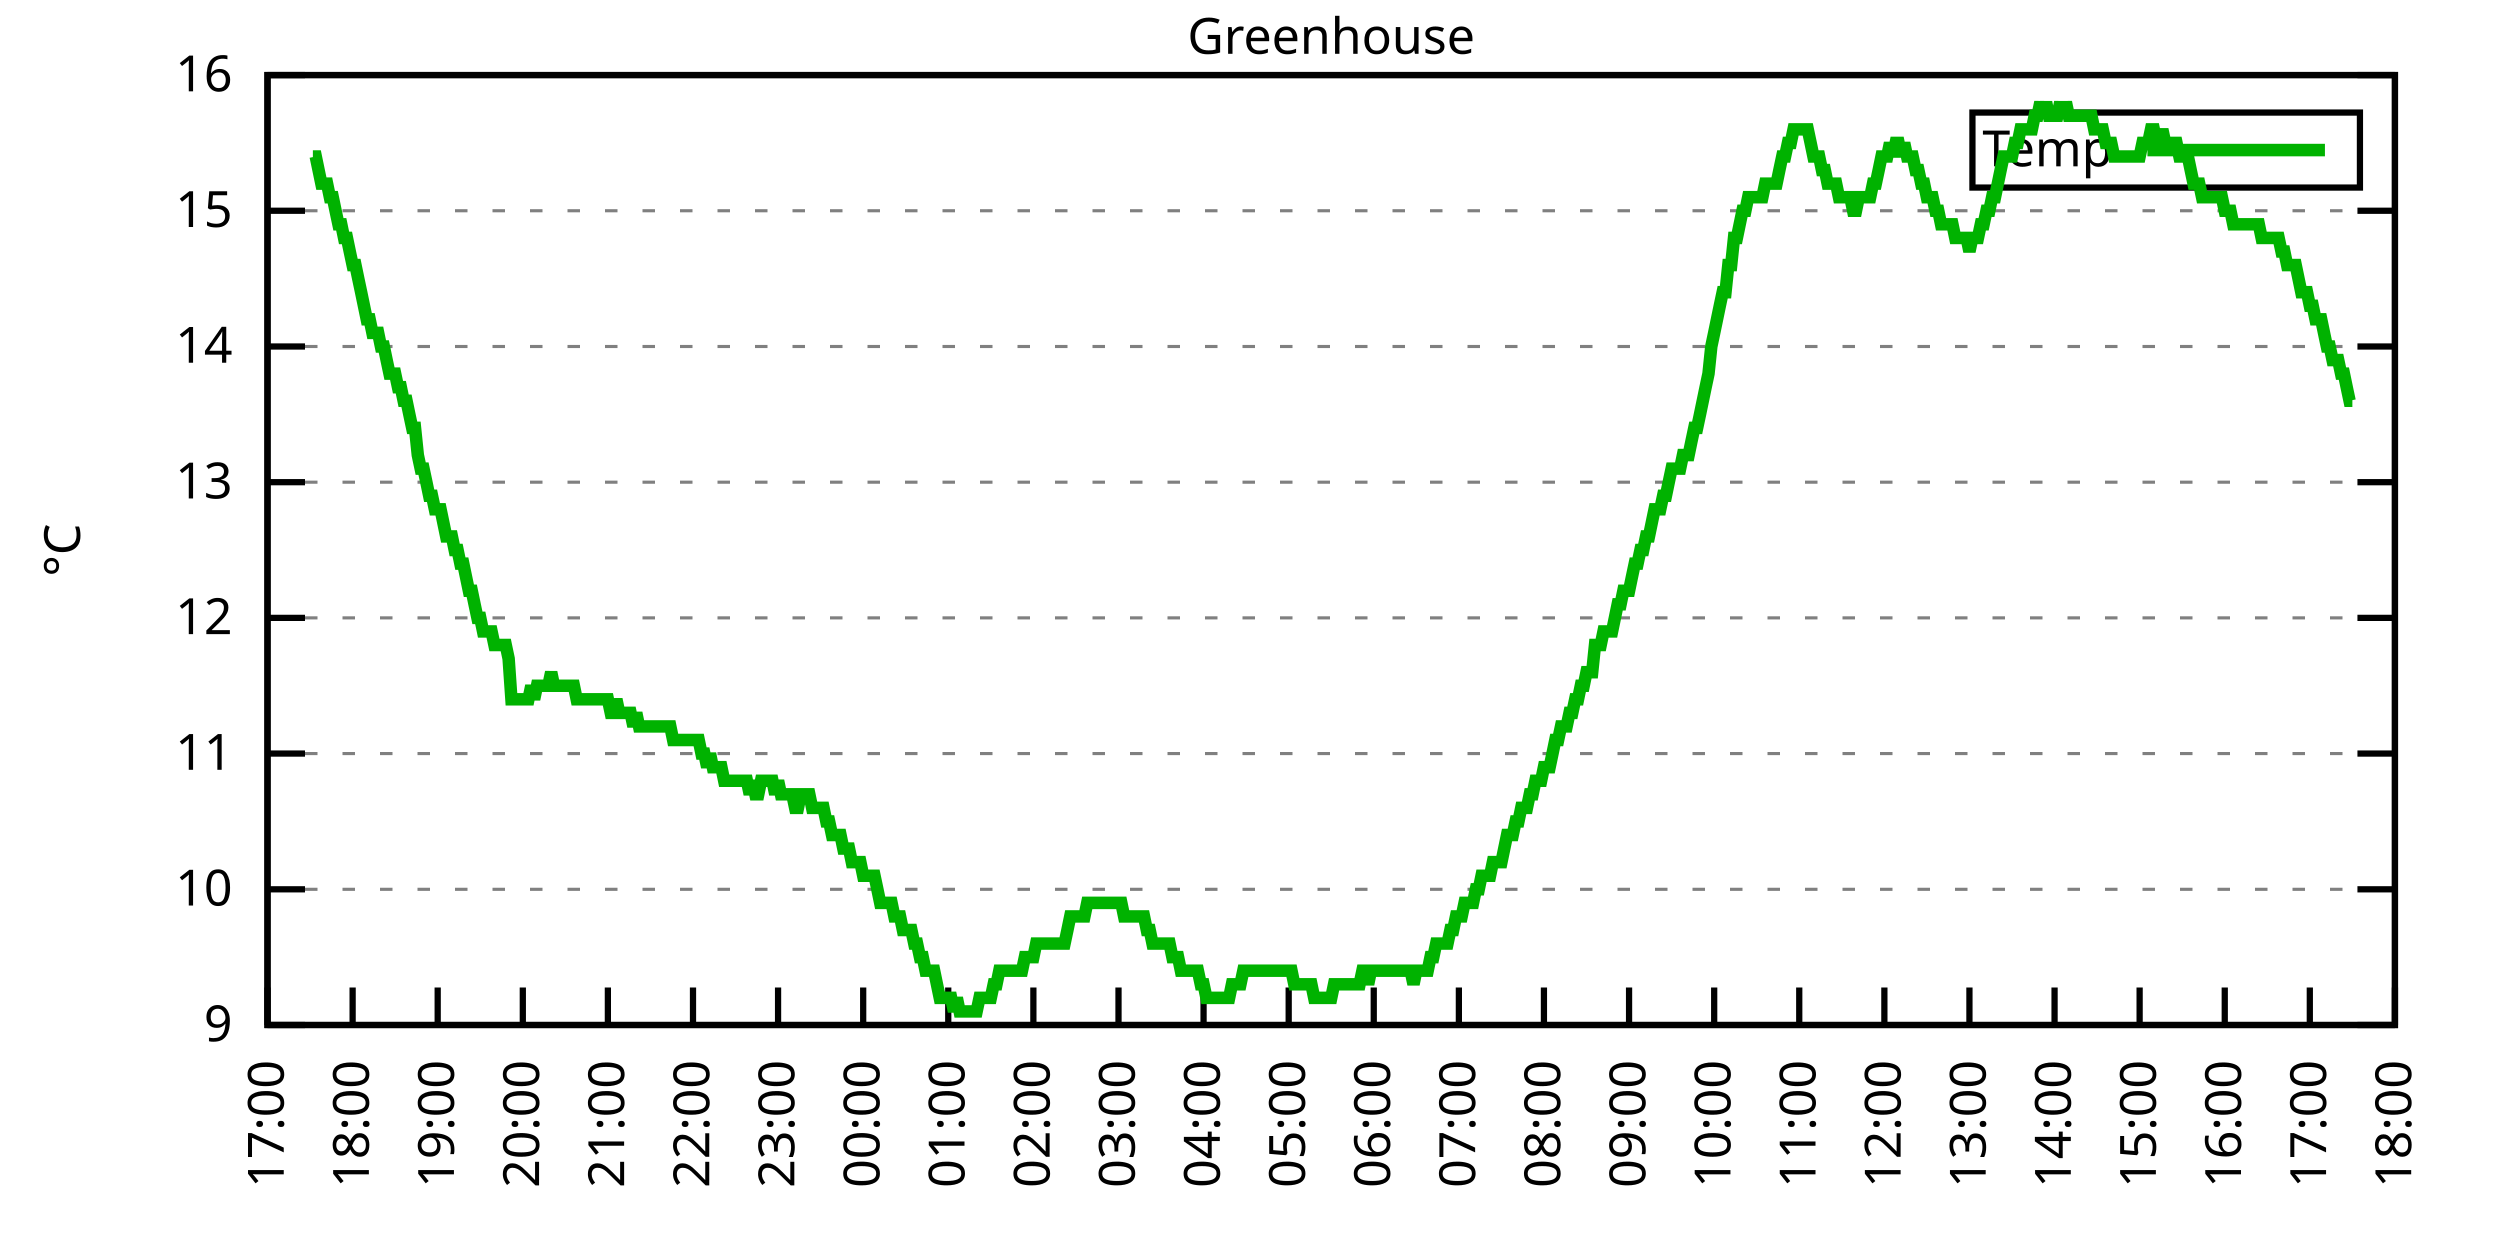
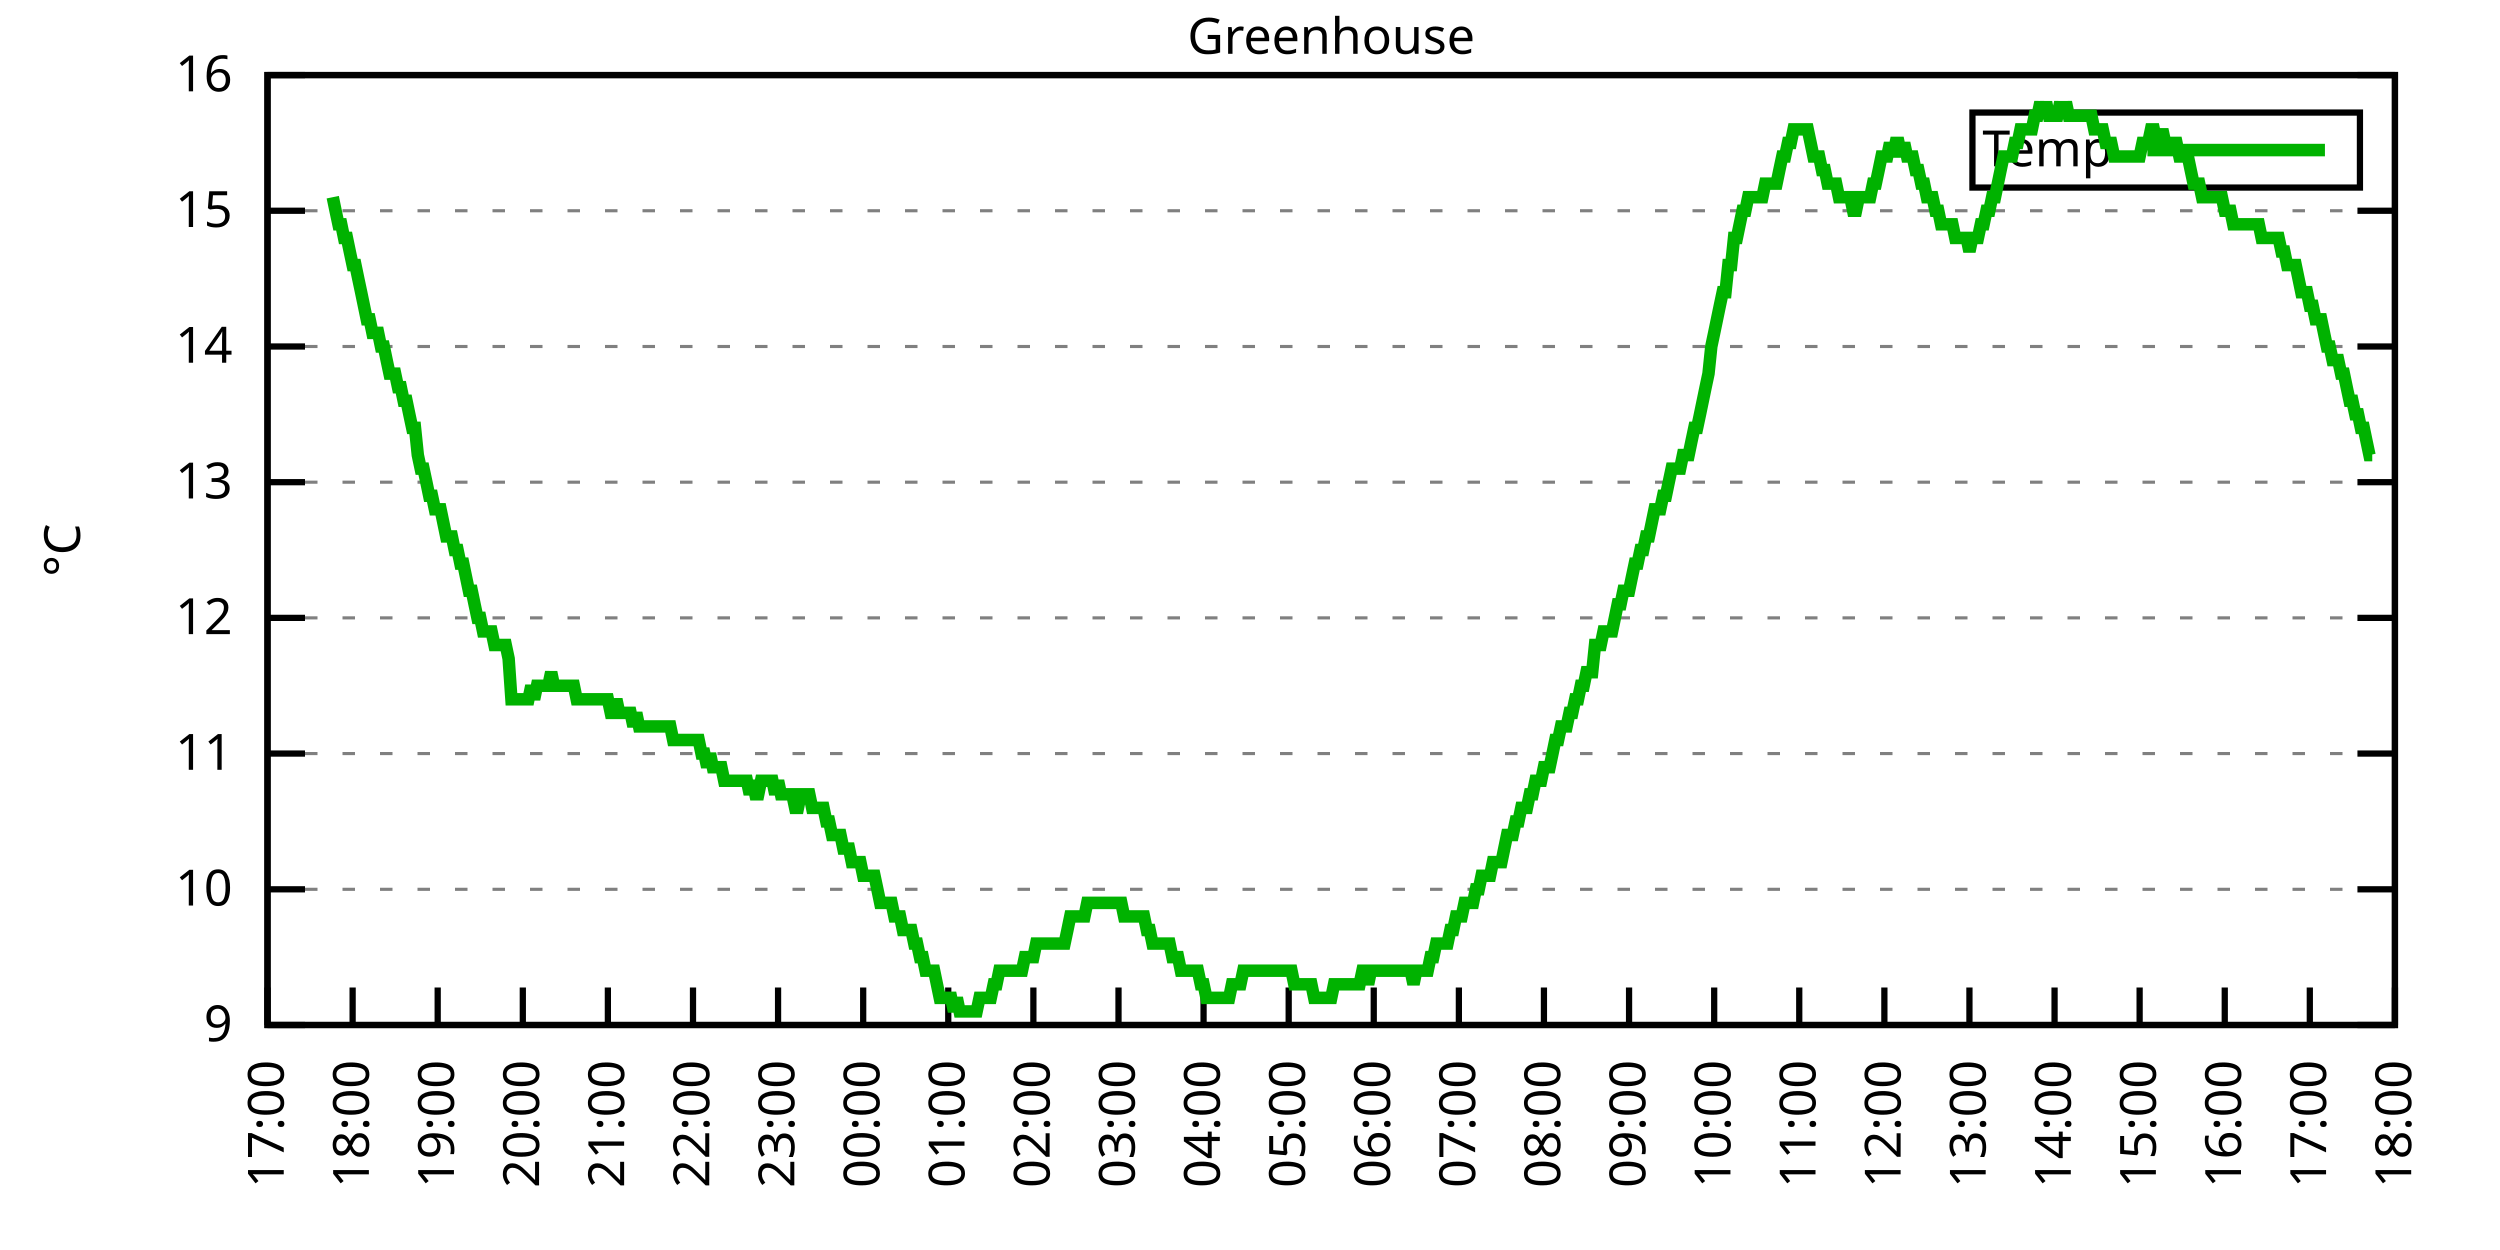
<svg xmlns="http://www.w3.org/2000/svg" xmlns:xlink="http://www.w3.org/1999/xlink" width="400" height="200" viewBox="0 0 400 200">
  <g id="gnuplot_canvas">
    <rect x="0" y="0" width="400" height="200" fill="none" />
    <defs>
      <circle id="gpDot" r="0.5" stroke-width="0.5" stroke="currentColor" />
      <path id="gpPt0" stroke-width="0.333" stroke="currentColor" d="M-1,0 h2 M0,-1 v2" />
      <path id="gpPt1" stroke-width="0.333" stroke="currentColor" d="M-1,-1 L1,1 M1,-1 L-1,1" />
      <path id="gpPt2" stroke-width="0.333" stroke="currentColor" d="M-1,0 L1,0 M0,-1 L0,1 M-1,-1 L1,1 M-1,1 L1,-1" />
      <rect id="gpPt3" stroke-width="0.333" stroke="currentColor" x="-1" y="-1" width="2" height="2" />
      <rect id="gpPt4" stroke-width="0.333" stroke="currentColor" fill="currentColor" x="-1" y="-1" width="2" height="2" />
      <circle id="gpPt5" stroke-width="0.333" stroke="currentColor" cx="0" cy="0" r="1" />
      <use xlink:href="#gpPt5" id="gpPt6" fill="currentColor" stroke="none" />
      <path id="gpPt7" stroke-width="0.333" stroke="currentColor" d="M0,-1.33 L-1.33,0.67 L1.33,0.67 z" />
      <use xlink:href="#gpPt7" id="gpPt8" fill="currentColor" stroke="none" />
      <use xlink:href="#gpPt7" id="gpPt9" stroke="currentColor" transform="rotate(180)" />
      <use xlink:href="#gpPt9" id="gpPt10" fill="currentColor" stroke="none" />
      <use xlink:href="#gpPt3" id="gpPt11" stroke="currentColor" transform="rotate(45)" />
      <use xlink:href="#gpPt11" id="gpPt12" fill="currentColor" stroke="none" />
      <path id="gpPt13" stroke-width="0.333" stroke="currentColor" d="M0,1.330 L1.265,0.411 L0.782,-1.067 L-0.782,-1.076 L-1.265,0.411 z" />
      <use xlink:href="#gpPt13" id="gpPt14" fill="currentColor" stroke="none" />
      <filter id="textbox" filterUnits="objectBoundingBox" x="0" y="0" height="1" width="1">
        <feFlood flood-color="white" flood-opacity="1" result="bgnd" />
        <feComposite in="SourceGraphic" in2="bgnd" operator="atop" />
      </filter>
      <filter id="greybox" filterUnits="objectBoundingBox" x="0" y="0" height="1" width="1">
        <feFlood flood-color="lightgrey" flood-opacity="1" result="grey" />
        <feComposite in="SourceGraphic" in2="grey" operator="atop" />
      </filter>
    </defs>
    <g fill="none" color="white" stroke="currentColor" stroke-width="1.00" stroke-linecap="butt" stroke-linejoin="miter">
</g>
    <g fill="none" color="black" stroke="currentColor" stroke-width="1.00" stroke-linecap="butt" stroke-linejoin="miter">
      <g stroke="none" shape-rendering="crispEdges">
        <polygon fill="rgb(255, 255, 255)" points="42.80,164.00 383.18,164.00 383.18,12.02 42.80,12.02 " />
      </g>
    </g>
    <g fill="none" color="black" stroke="currentColor" stroke-width="1.00" stroke-linecap="butt" stroke-linejoin="miter">
</g>
    <g fill="none" color="black" stroke="black" stroke-width="0.50" stroke-linecap="butt" stroke-linejoin="miter">
</g>
    <g fill="none" color="gray" stroke="currentColor" stroke-width="0.50" stroke-linecap="butt" stroke-linejoin="miter">
      <path stroke="gray" stroke-dasharray="2,4" class="gridline" d="M42.80,164.00 L383.19,164.00  " />
    </g>
    <g fill="none" color="gray" stroke="gray" stroke-width="1.00" stroke-linecap="butt" stroke-linejoin="miter">
</g>
    <g fill="none" color="black" stroke="currentColor" stroke-width="1.00" stroke-linecap="butt" stroke-linejoin="miter">
      <path stroke="black" d="M42.80,164.00 L48.80,164.00 M383.19,164.00 L377.19,164.00  " />
      <g transform="translate(37.20,166.60)" stroke="none" fill="black" font-family="Sans" font-size="8.00" text-anchor="end">
        <text>
          <tspan font-family="Sans"> 9</tspan>
        </text>
      </g>
    </g>
    <g fill="none" color="black" stroke="currentColor" stroke-width="1.00" stroke-linecap="butt" stroke-linejoin="miter">
</g>
    <g fill="none" color="black" stroke="black" stroke-width="0.50" stroke-linecap="butt" stroke-linejoin="miter">
</g>
    <g fill="none" color="gray" stroke="currentColor" stroke-width="0.50" stroke-linecap="butt" stroke-linejoin="miter">
      <path stroke="gray" stroke-dasharray="2,4" class="gridline" d="M42.80,142.29 L383.19,142.29  " />
    </g>
    <g fill="none" color="gray" stroke="gray" stroke-width="1.00" stroke-linecap="butt" stroke-linejoin="miter">
</g>
    <g fill="none" color="black" stroke="currentColor" stroke-width="1.00" stroke-linecap="butt" stroke-linejoin="miter">
      <path stroke="black" d="M42.80,142.29 L48.80,142.29 M383.19,142.29 L377.19,142.29  " />
      <g transform="translate(37.20,144.89)" stroke="none" fill="black" font-family="Sans" font-size="8.00" text-anchor="end">
        <text>
          <tspan font-family="Sans"> 10</tspan>
        </text>
      </g>
    </g>
    <g fill="none" color="black" stroke="currentColor" stroke-width="1.00" stroke-linecap="butt" stroke-linejoin="miter">
</g>
    <g fill="none" color="black" stroke="black" stroke-width="0.50" stroke-linecap="butt" stroke-linejoin="miter">
</g>
    <g fill="none" color="gray" stroke="currentColor" stroke-width="0.50" stroke-linecap="butt" stroke-linejoin="miter">
      <path stroke="gray" stroke-dasharray="2,4" class="gridline" d="M42.80,120.57 L383.19,120.57  " />
    </g>
    <g fill="none" color="gray" stroke="gray" stroke-width="1.00" stroke-linecap="butt" stroke-linejoin="miter">
</g>
    <g fill="none" color="black" stroke="currentColor" stroke-width="1.00" stroke-linecap="butt" stroke-linejoin="miter">
      <path stroke="black" d="M42.80,120.57 L48.80,120.57 M383.19,120.57 L377.19,120.57  " />
      <g transform="translate(37.20,123.17)" stroke="none" fill="black" font-family="Sans" font-size="8.00" text-anchor="end">
        <text>
          <tspan font-family="Sans"> 11</tspan>
        </text>
      </g>
    </g>
    <g fill="none" color="black" stroke="currentColor" stroke-width="1.00" stroke-linecap="butt" stroke-linejoin="miter">
</g>
    <g fill="none" color="black" stroke="black" stroke-width="0.50" stroke-linecap="butt" stroke-linejoin="miter">
</g>
    <g fill="none" color="gray" stroke="currentColor" stroke-width="0.50" stroke-linecap="butt" stroke-linejoin="miter">
      <path stroke="gray" stroke-dasharray="2,4" class="gridline" d="M42.80,98.86 L383.19,98.86  " />
    </g>
    <g fill="none" color="gray" stroke="gray" stroke-width="1.00" stroke-linecap="butt" stroke-linejoin="miter">
</g>
    <g fill="none" color="black" stroke="currentColor" stroke-width="1.00" stroke-linecap="butt" stroke-linejoin="miter">
      <path stroke="black" d="M42.80,98.86 L48.80,98.86 M383.19,98.86 L377.19,98.86  " />
      <g transform="translate(37.20,101.46)" stroke="none" fill="black" font-family="Sans" font-size="8.00" text-anchor="end">
        <text>
          <tspan font-family="Sans"> 12</tspan>
        </text>
      </g>
    </g>
    <g fill="none" color="black" stroke="currentColor" stroke-width="1.00" stroke-linecap="butt" stroke-linejoin="miter">
</g>
    <g fill="none" color="black" stroke="black" stroke-width="0.50" stroke-linecap="butt" stroke-linejoin="miter">
</g>
    <g fill="none" color="gray" stroke="currentColor" stroke-width="0.50" stroke-linecap="butt" stroke-linejoin="miter">
      <path stroke="gray" stroke-dasharray="2,4" class="gridline" d="M42.80,77.15 L383.19,77.15  " />
    </g>
    <g fill="none" color="gray" stroke="gray" stroke-width="1.00" stroke-linecap="butt" stroke-linejoin="miter">
</g>
    <g fill="none" color="black" stroke="currentColor" stroke-width="1.00" stroke-linecap="butt" stroke-linejoin="miter">
      <path stroke="black" d="M42.80,77.15 L48.80,77.15 M383.19,77.15 L377.19,77.15  " />
      <g transform="translate(37.20,79.75)" stroke="none" fill="black" font-family="Sans" font-size="8.00" text-anchor="end">
        <text>
          <tspan font-family="Sans"> 13</tspan>
        </text>
      </g>
    </g>
    <g fill="none" color="black" stroke="currentColor" stroke-width="1.00" stroke-linecap="butt" stroke-linejoin="miter">
</g>
    <g fill="none" color="black" stroke="black" stroke-width="0.50" stroke-linecap="butt" stroke-linejoin="miter">
</g>
    <g fill="none" color="gray" stroke="currentColor" stroke-width="0.50" stroke-linecap="butt" stroke-linejoin="miter">
      <path stroke="gray" stroke-dasharray="2,4" class="gridline" d="M42.80,55.44 L383.19,55.44  " />
    </g>
    <g fill="none" color="gray" stroke="gray" stroke-width="1.00" stroke-linecap="butt" stroke-linejoin="miter">
</g>
    <g fill="none" color="black" stroke="currentColor" stroke-width="1.00" stroke-linecap="butt" stroke-linejoin="miter">
      <path stroke="black" d="M42.80,55.44 L48.80,55.44 M383.19,55.44 L377.19,55.44  " />
      <g transform="translate(37.20,58.04)" stroke="none" fill="black" font-family="Sans" font-size="8.00" text-anchor="end">
        <text>
          <tspan font-family="Sans"> 14</tspan>
        </text>
      </g>
    </g>
    <g fill="none" color="black" stroke="currentColor" stroke-width="1.00" stroke-linecap="butt" stroke-linejoin="miter">
</g>
    <g fill="none" color="black" stroke="black" stroke-width="0.50" stroke-linecap="butt" stroke-linejoin="miter">
</g>
    <g fill="none" color="gray" stroke="currentColor" stroke-width="0.50" stroke-linecap="butt" stroke-linejoin="miter">
      <path stroke="gray" stroke-dasharray="2,4" class="gridline" d="M42.80,33.72 L383.19,33.72  " />
    </g>
    <g fill="none" color="gray" stroke="gray" stroke-width="1.00" stroke-linecap="butt" stroke-linejoin="miter">
</g>
    <g fill="none" color="black" stroke="currentColor" stroke-width="1.00" stroke-linecap="butt" stroke-linejoin="miter">
      <path stroke="black" d="M42.80,33.72 L48.80,33.72 M383.19,33.72 L377.19,33.72  " />
      <g transform="translate(37.20,36.32)" stroke="none" fill="black" font-family="Sans" font-size="8.00" text-anchor="end">
        <text>
          <tspan font-family="Sans"> 15</tspan>
        </text>
      </g>
    </g>
    <g fill="none" color="black" stroke="currentColor" stroke-width="1.00" stroke-linecap="butt" stroke-linejoin="miter">
</g>
    <g fill="none" color="black" stroke="black" stroke-width="0.50" stroke-linecap="butt" stroke-linejoin="miter">
</g>
    <g fill="none" color="gray" stroke="currentColor" stroke-width="0.50" stroke-linecap="butt" stroke-linejoin="miter">
      <path stroke="gray" stroke-dasharray="2,4" class="gridline" d="M42.80,12.01 L383.19,12.01  " />
    </g>
    <g fill="none" color="gray" stroke="gray" stroke-width="1.00" stroke-linecap="butt" stroke-linejoin="miter">
</g>
    <g fill="none" color="black" stroke="currentColor" stroke-width="1.00" stroke-linecap="butt" stroke-linejoin="miter">
      <path stroke="black" d="M42.80,12.01 L48.80,12.01 M383.19,12.01 L377.19,12.01  " />
      <g transform="translate(37.20,14.61)" stroke="none" fill="black" font-family="Sans" font-size="8.00" text-anchor="end">
        <text>
          <tspan font-family="Sans"> 16</tspan>
        </text>
      </g>
    </g>
    <g fill="none" color="black" stroke="currentColor" stroke-width="1.00" stroke-linecap="butt" stroke-linejoin="miter">
      <path stroke="black" d="M42.80,164.00 L42.80,158.00  " />
      <g transform="translate(45.40,169.60) rotate(270.00)" stroke="none" fill="black" font-family="Sans" font-size="8.00" text-anchor="end">
        <text>
          <tspan font-family="Sans">17:00</tspan>
        </text>
      </g>
    </g>
    <g fill="none" color="black" stroke="currentColor" stroke-width="1.00" stroke-linecap="butt" stroke-linejoin="miter">
      <path stroke="black" d="M56.42,164.00 L56.42,158.00  " />
      <g transform="translate(59.02,169.60) rotate(270.00)" stroke="none" fill="black" font-family="Sans" font-size="8.00" text-anchor="end">
        <text>
          <tspan font-family="Sans">18:00</tspan>
        </text>
      </g>
    </g>
    <g fill="none" color="black" stroke="currentColor" stroke-width="1.00" stroke-linecap="butt" stroke-linejoin="miter">
      <path stroke="black" d="M70.03,164.00 L70.03,158.00  " />
      <g transform="translate(72.63,169.60) rotate(270.00)" stroke="none" fill="black" font-family="Sans" font-size="8.00" text-anchor="end">
        <text>
          <tspan font-family="Sans">19:00</tspan>
        </text>
      </g>
    </g>
    <g fill="none" color="black" stroke="currentColor" stroke-width="1.00" stroke-linecap="butt" stroke-linejoin="miter">
      <path stroke="black" d="M83.65,164.00 L83.65,158.00  " />
      <g transform="translate(86.25,169.60) rotate(270.00)" stroke="none" fill="black" font-family="Sans" font-size="8.00" text-anchor="end">
        <text>
          <tspan font-family="Sans">20:00</tspan>
        </text>
      </g>
    </g>
    <g fill="none" color="black" stroke="currentColor" stroke-width="1.00" stroke-linecap="butt" stroke-linejoin="miter">
      <path stroke="black" d="M97.26,164.00 L97.26,158.00  " />
      <g transform="translate(99.86,169.60) rotate(270.00)" stroke="none" fill="black" font-family="Sans" font-size="8.00" text-anchor="end">
        <text>
          <tspan font-family="Sans">21:00</tspan>
        </text>
      </g>
    </g>
    <g fill="none" color="black" stroke="currentColor" stroke-width="1.00" stroke-linecap="butt" stroke-linejoin="miter">
      <path stroke="black" d="M110.88,164.00 L110.88,158.00  " />
      <g transform="translate(113.48,169.60) rotate(270.00)" stroke="none" fill="black" font-family="Sans" font-size="8.00" text-anchor="end">
        <text>
          <tspan font-family="Sans">22:00</tspan>
        </text>
      </g>
    </g>
    <g fill="none" color="black" stroke="currentColor" stroke-width="1.00" stroke-linecap="butt" stroke-linejoin="miter">
      <path stroke="black" d="M124.49,164.00 L124.49,158.00  " />
      <g transform="translate(127.09,169.60) rotate(270.00)" stroke="none" fill="black" font-family="Sans" font-size="8.00" text-anchor="end">
        <text>
          <tspan font-family="Sans">23:00</tspan>
        </text>
      </g>
    </g>
    <g fill="none" color="black" stroke="currentColor" stroke-width="1.00" stroke-linecap="butt" stroke-linejoin="miter">
      <path stroke="black" d="M138.11,164.00 L138.11,158.00  " />
      <g transform="translate(140.71,169.60) rotate(270.00)" stroke="none" fill="black" font-family="Sans" font-size="8.00" text-anchor="end">
        <text>
          <tspan font-family="Sans">00:00</tspan>
        </text>
      </g>
    </g>
    <g fill="none" color="black" stroke="currentColor" stroke-width="1.00" stroke-linecap="butt" stroke-linejoin="miter">
      <path stroke="black" d="M151.72,164.00 L151.72,158.00  " />
      <g transform="translate(154.32,169.60) rotate(270.00)" stroke="none" fill="black" font-family="Sans" font-size="8.00" text-anchor="end">
        <text>
          <tspan font-family="Sans">01:00</tspan>
        </text>
      </g>
    </g>
    <g fill="none" color="black" stroke="currentColor" stroke-width="1.00" stroke-linecap="butt" stroke-linejoin="miter">
      <path stroke="black" d="M165.34,164.00 L165.34,158.00  " />
      <g transform="translate(167.94,169.60) rotate(270.00)" stroke="none" fill="black" font-family="Sans" font-size="8.00" text-anchor="end">
        <text>
          <tspan font-family="Sans">02:00</tspan>
        </text>
      </g>
    </g>
    <g fill="none" color="black" stroke="currentColor" stroke-width="1.00" stroke-linecap="butt" stroke-linejoin="miter">
      <path stroke="black" d="M178.96,164.00 L178.96,158.00  " />
      <g transform="translate(181.56,169.60) rotate(270.00)" stroke="none" fill="black" font-family="Sans" font-size="8.00" text-anchor="end">
        <text>
          <tspan font-family="Sans">03:00</tspan>
        </text>
      </g>
    </g>
    <g fill="none" color="black" stroke="currentColor" stroke-width="1.00" stroke-linecap="butt" stroke-linejoin="miter">
      <path stroke="black" d="M192.57,164.00 L192.57,158.00  " />
      <g transform="translate(195.17,169.60) rotate(270.00)" stroke="none" fill="black" font-family="Sans" font-size="8.00" text-anchor="end">
        <text>
          <tspan font-family="Sans">04:00</tspan>
        </text>
      </g>
    </g>
    <g fill="none" color="black" stroke="currentColor" stroke-width="1.00" stroke-linecap="butt" stroke-linejoin="miter">
      <path stroke="black" d="M206.19,164.00 L206.19,158.00  " />
      <g transform="translate(208.79,169.60) rotate(270.00)" stroke="none" fill="black" font-family="Sans" font-size="8.00" text-anchor="end">
        <text>
          <tspan font-family="Sans">05:00</tspan>
        </text>
      </g>
    </g>
    <g fill="none" color="black" stroke="currentColor" stroke-width="1.00" stroke-linecap="butt" stroke-linejoin="miter">
      <path stroke="black" d="M219.80,164.00 L219.80,158.00  " />
      <g transform="translate(222.40,169.60) rotate(270.00)" stroke="none" fill="black" font-family="Sans" font-size="8.00" text-anchor="end">
        <text>
          <tspan font-family="Sans">06:00</tspan>
        </text>
      </g>
    </g>
    <g fill="none" color="black" stroke="currentColor" stroke-width="1.00" stroke-linecap="butt" stroke-linejoin="miter">
      <path stroke="black" d="M233.42,164.00 L233.42,158.00  " />
      <g transform="translate(236.02,169.60) rotate(270.00)" stroke="none" fill="black" font-family="Sans" font-size="8.00" text-anchor="end">
        <text>
          <tspan font-family="Sans">07:00</tspan>
        </text>
      </g>
    </g>
    <g fill="none" color="black" stroke="currentColor" stroke-width="1.00" stroke-linecap="butt" stroke-linejoin="miter">
      <path stroke="black" d="M247.03,164.00 L247.03,158.00  " />
      <g transform="translate(249.63,169.60) rotate(270.00)" stroke="none" fill="black" font-family="Sans" font-size="8.00" text-anchor="end">
        <text>
          <tspan font-family="Sans">08:00</tspan>
        </text>
      </g>
    </g>
    <g fill="none" color="black" stroke="currentColor" stroke-width="1.00" stroke-linecap="butt" stroke-linejoin="miter">
      <path stroke="black" d="M260.65,164.00 L260.65,158.00  " />
      <g transform="translate(263.25,169.60) rotate(270.00)" stroke="none" fill="black" font-family="Sans" font-size="8.00" text-anchor="end">
        <text>
          <tspan font-family="Sans">09:00</tspan>
        </text>
      </g>
    </g>
    <g fill="none" color="black" stroke="currentColor" stroke-width="1.00" stroke-linecap="butt" stroke-linejoin="miter">
      <path stroke="black" d="M274.27,164.00 L274.27,158.00  " />
      <g transform="translate(276.87,169.60) rotate(270.00)" stroke="none" fill="black" font-family="Sans" font-size="8.00" text-anchor="end">
        <text>
          <tspan font-family="Sans">10:00</tspan>
        </text>
      </g>
    </g>
    <g fill="none" color="black" stroke="currentColor" stroke-width="1.00" stroke-linecap="butt" stroke-linejoin="miter">
      <path stroke="black" d="M287.88,164.00 L287.88,158.00  " />
      <g transform="translate(290.48,169.60) rotate(270.00)" stroke="none" fill="black" font-family="Sans" font-size="8.00" text-anchor="end">
        <text>
          <tspan font-family="Sans">11:00</tspan>
        </text>
      </g>
    </g>
    <g fill="none" color="black" stroke="currentColor" stroke-width="1.00" stroke-linecap="butt" stroke-linejoin="miter">
      <path stroke="black" d="M301.50,164.00 L301.50,158.00  " />
      <g transform="translate(304.10,169.60) rotate(270.00)" stroke="none" fill="black" font-family="Sans" font-size="8.00" text-anchor="end">
        <text>
          <tspan font-family="Sans">12:00</tspan>
        </text>
      </g>
    </g>
    <g fill="none" color="black" stroke="currentColor" stroke-width="1.00" stroke-linecap="butt" stroke-linejoin="miter">
      <path stroke="black" d="M315.11,164.00 L315.11,158.00  " />
      <g transform="translate(317.71,169.60) rotate(270.00)" stroke="none" fill="black" font-family="Sans" font-size="8.00" text-anchor="end">
        <text>
          <tspan font-family="Sans">13:00</tspan>
        </text>
      </g>
    </g>
    <g fill="none" color="black" stroke="currentColor" stroke-width="1.00" stroke-linecap="butt" stroke-linejoin="miter">
      <path stroke="black" d="M328.73,164.00 L328.73,158.00  " />
      <g transform="translate(331.33,169.60) rotate(270.00)" stroke="none" fill="black" font-family="Sans" font-size="8.00" text-anchor="end">
        <text>
          <tspan font-family="Sans">14:00</tspan>
        </text>
      </g>
    </g>
    <g fill="none" color="black" stroke="currentColor" stroke-width="1.00" stroke-linecap="butt" stroke-linejoin="miter">
      <path stroke="black" d="M342.34,164.00 L342.34,158.00  " />
      <g transform="translate(344.94,169.60) rotate(270.00)" stroke="none" fill="black" font-family="Sans" font-size="8.00" text-anchor="end">
        <text>
          <tspan font-family="Sans">15:00</tspan>
        </text>
      </g>
    </g>
    <g fill="none" color="black" stroke="currentColor" stroke-width="1.00" stroke-linecap="butt" stroke-linejoin="miter">
      <path stroke="black" d="M355.96,164.00 L355.96,158.00  " />
      <g transform="translate(358.56,169.60) rotate(270.00)" stroke="none" fill="black" font-family="Sans" font-size="8.00" text-anchor="end">
        <text>
          <tspan font-family="Sans">16:00</tspan>
        </text>
      </g>
    </g>
    <g fill="none" color="black" stroke="currentColor" stroke-width="1.00" stroke-linecap="butt" stroke-linejoin="miter">
      <path stroke="black" d="M369.57,164.00 L369.57,158.00  " />
      <g transform="translate(372.17,169.60) rotate(270.00)" stroke="none" fill="black" font-family="Sans" font-size="8.00" text-anchor="end">
        <text>
          <tspan font-family="Sans">17:00</tspan>
        </text>
      </g>
    </g>
    <g fill="none" color="black" stroke="currentColor" stroke-width="1.00" stroke-linecap="butt" stroke-linejoin="miter">
      <path stroke="black" d="M383.19,164.00 L383.19,158.00  " />
      <g transform="translate(385.79,169.60) rotate(270.00)" stroke="none" fill="black" font-family="Sans" font-size="8.00" text-anchor="end">
        <text>
          <tspan font-family="Sans">18:00</tspan>
        </text>
      </g>
    </g>
    <g fill="none" color="black" stroke="currentColor" stroke-width="1.00" stroke-linecap="butt" stroke-linejoin="miter">
</g>
    <g fill="none" color="black" stroke="currentColor" stroke-width="1.00" stroke-linecap="butt" stroke-linejoin="miter">
      <path stroke="black" d="M42.80,12.01 L42.80,164.00 L383.19,164.00 L383.19,12.01 L42.80,12.01 Z  " />
    </g>
    <g fill="none" color="black" stroke="currentColor" stroke-width="1.00" stroke-linecap="butt" stroke-linejoin="miter">
</g>
    <g fill="none" color="black" stroke="currentColor" stroke-width="1.00" stroke-linecap="butt" stroke-linejoin="miter">
      <path stroke="black" d="M315.59,30.01 L315.59,18.01 L377.59,18.01 L377.59,30.01 L315.59,30.01 Z  " />
    </g>
    <g id="Greenhouse_plot_1">
      <g fill="none" color="white" stroke="black" stroke-width="2.00" stroke-linecap="butt" stroke-linejoin="miter">
</g>
      <g fill="none" color="black" stroke="currentColor" stroke-width="2.00" stroke-linecap="butt" stroke-linejoin="miter">
        <g transform="translate(337.99,26.61)" stroke="none" fill="black" font-family="Sans" font-size="8.00" text-anchor="end">
          <text>
            <tspan font-family="Sans">Temp</tspan>
          </text>
        </g>
      </g>
      <g fill="none" color="black" stroke="currentColor" stroke-width="2.00" stroke-linecap="butt" stroke-linejoin="miter">
-         <path stroke="rgb(  0, 178,   0)" d="M343.59,24.01 L371.99,24.01 M50.06,25.04 L50.52,25.04 L50.97,27.21 L51.42,29.38 L51.88,29.38 L52.33,29.38   L52.78,31.55 L53.24,31.55 L53.69,33.72 L54.15,35.89 L54.60,35.89 L55.05,38.07 L55.51,38.07 L55.96,40.24   L56.42,42.41 L56.87,42.41 L57.32,44.58 L57.78,46.75 L58.23,48.92 L58.68,51.09 L59.14,51.09 L59.59,53.26   L60.05,53.26 L60.50,53.26 L60.95,55.44 L61.41,55.44 L61.86,57.61 L62.32,59.78 L62.77,59.78 L63.22,59.78   L63.68,61.95 L64.13,61.95 L64.58,64.12 L65.04,64.12 L65.49,66.29 L65.95,68.46 L66.40,68.46 L66.85,72.81   L67.31,74.98 L67.76,74.98 L68.22,77.15 L68.67,79.32 L69.12,79.32 L69.58,81.49 L70.03,81.49 L70.49,81.49   L70.94,83.66 L71.39,85.83 L71.85,85.83 L72.30,85.83 L72.75,88.00 L73.21,88.00 L73.66,90.18 L74.12,90.18   L74.57,92.35 L75.02,94.52 L75.48,94.52 L75.93,96.69 L76.39,98.86 L76.84,98.86 L77.29,101.03 L77.75,101.03   L78.20,101.03 L78.65,101.03 L79.11,103.20 L79.56,103.20 L80.02,103.20 L80.47,103.20 L80.92,103.20 L81.38,105.38   L81.83,111.89 L82.29,111.89 L82.74,111.89 L83.19,111.89 L83.65,111.89 L84.10,111.89 L84.55,111.89 L85.01,109.72   L85.46,111.89 L85.92,109.72 L86.37,109.72 L86.82,109.72 L87.28,109.72 L87.73,109.72 L88.19,107.55 L88.64,109.72   L89.09,109.72 L89.55,109.72 L90.00,109.72 L90.45,109.72 L90.91,109.72 L91.36,109.72 L91.82,109.72 L92.27,111.89   L92.72,111.89 L93.18,111.89 L93.63,111.89 L94.09,111.89 L94.54,111.89 L94.99,111.89 L95.45,111.89 L95.90,111.89   L96.35,111.89 L96.81,111.89 L97.26,111.89 L97.72,114.06 L98.17,114.06 L98.62,111.89 L99.08,114.06 L99.53,114.06   L99.99,114.06 L100.44,114.06 L100.89,114.06 L101.35,116.23 L101.80,114.06 L102.25,116.23 L102.71,116.23 L103.16,116.23   L103.62,116.23 L104.07,116.23 L104.52,116.23 L104.98,116.23 L105.43,116.23 L105.89,116.23 L106.34,116.23 L106.79,116.23   L107.25,116.23 L107.70,118.40 L108.15,118.40 L108.61,118.40 L109.06,118.40 L109.52,118.40 L109.97,118.40 L110.42,118.40   L110.88,118.40 L111.33,118.40 L111.79,118.40 L112.24,120.57 L112.69,120.57 L113.15,122.75 L113.60,120.57 L114.05,122.75   L114.51,122.75 L114.96,122.75 L115.42,122.75 L115.87,124.92 L116.32,124.92 L116.78,124.92 L117.23,124.92 L117.69,124.92   L118.14,124.92 L118.59,124.92 L119.05,124.92 L119.50,124.92 L119.96,127.09 L120.41,124.92 L120.86,127.09 L121.32,127.09   L121.77,124.92 L122.22,124.92 L122.68,124.92 L123.13,124.92 L123.59,124.92 L124.04,127.09 L124.49,124.92 L124.95,127.09   L125.40,127.09 L125.86,127.09 L126.31,127.09 L126.76,127.09 L127.22,129.26 L127.67,129.26 L128.12,127.09 L128.58,127.09   L129.03,127.09 L129.49,127.09 L129.94,129.26 L130.39,129.26 L130.85,129.26 L131.30,129.26 L131.76,129.26 L132.21,131.43   L132.66,131.43 L133.12,133.60 L133.57,133.60 L134.02,133.60 L134.48,133.60 L134.93,135.77 L135.39,135.77 L135.84,135.77   L136.29,137.94 L136.75,137.94 L137.20,137.94 L137.66,137.94 L138.11,140.12 L138.56,140.12 L139.02,140.12 L139.47,140.12   L139.92,140.12 L140.38,142.29 L140.83,144.46 L141.29,144.46 L141.74,144.46 L142.19,144.46 L142.65,144.46 L143.10,146.63   L143.56,146.63 L144.01,146.63 L144.46,148.80 L144.92,148.80 L145.37,148.80 L145.82,148.80 L146.28,150.97 L146.73,150.97   L147.19,153.14 L147.64,153.14 L148.09,155.31 L148.55,155.31 L149.00,155.31 L149.46,155.31 L149.91,157.49 L150.36,159.66   L150.82,159.66 L151.27,159.66 L151.72,159.66 L152.18,159.66 L152.63,161.83 L153.09,159.66 L153.54,161.83 L153.99,161.83   L154.45,161.83 L154.90,161.83 L155.36,161.83 L155.81,161.83 L156.26,161.83 L156.72,159.66 L157.17,159.66 L157.62,159.66   L158.08,159.66 L158.53,159.66 L158.99,157.49 L159.44,157.49 L159.89,155.31 L160.35,155.31 L160.80,155.31 L161.26,155.31   L161.71,155.31 L162.16,155.31 L162.62,155.31 L163.07,155.31 L163.52,155.31 L163.98,153.14 L164.43,153.14 L164.89,153.14   L165.34,153.14 L165.79,150.97 L166.25,150.97 L166.70,150.97 L167.16,150.97 L167.61,150.97 L168.06,150.97 L168.52,150.97   L168.97,150.97 L169.43,150.97 L169.88,150.97 L170.33,150.97 L170.79,148.80 L171.24,146.63 L171.69,146.63 L172.15,146.63   L172.60,146.63 L173.06,146.63 L173.51,146.63 L173.96,144.46 L174.42,144.46 L174.87,144.46 L175.33,144.46 L175.78,144.46   L176.23,144.46 L176.69,144.46 L177.14,144.46 L177.59,144.46 L178.05,144.46 L178.50,144.46 L178.96,144.46 L179.41,144.46   L179.86,146.63 L180.32,146.63 L180.77,146.63 L181.23,146.63 L181.68,146.63 L182.13,146.63 L182.59,146.63 L183.04,146.63   L183.49,148.80 L183.95,148.80 L184.40,150.97 L184.86,150.97 L185.31,150.97 L185.76,150.97 L186.22,150.97 L186.67,150.97   L187.13,150.97 L187.58,153.14 L188.03,153.14 L188.49,153.14 L188.94,155.31 L189.39,155.31 L189.85,155.31 L190.30,155.31   L190.76,155.31 L191.21,155.31 L191.66,155.31 L192.12,157.49 L192.57,157.49 L193.03,159.66 L193.48,159.66 L193.93,159.66   L194.39,159.66 L194.84,159.66 L195.29,159.66 L195.75,159.66 L196.20,159.66 L196.66,159.66 L197.11,157.49 L197.56,157.49   L198.02,157.49 L198.47,157.49 L198.93,155.31 L199.38,155.31 L199.83,155.31 L200.29,155.31 L200.74,155.31 L201.19,155.31   L201.65,155.31 L202.10,155.31 L202.56,155.31 L203.01,155.31 L203.46,155.31 L203.92,155.31 L204.37,155.31 L204.83,155.31   L205.28,155.31 L205.73,155.31 L206.19,155.31 L206.64,155.31 L207.09,157.49 L207.55,157.49 L208.00,157.49 L208.46,157.49   L208.91,157.49 L209.36,157.49 L209.82,157.49 L210.27,159.66 L210.73,159.66 L211.18,159.66 L211.63,159.66 L212.09,159.66   L212.54,159.66 L213.00,159.66 L213.45,157.49 L213.90,157.49 L214.36,157.49 L214.81,157.49 L215.26,157.49 L215.72,157.49   L216.17,157.49 L216.63,157.49 L217.08,157.49 L217.53,157.49 L217.99,155.31 L218.44,155.31 L218.90,157.49 L219.35,155.31   L219.80,155.31 L220.26,155.31 L220.71,155.31 L221.16,155.31 L221.62,155.31 L222.07,155.31 L222.53,155.31 L222.98,155.31   L223.43,155.31 L223.89,155.31 L224.34,155.31 L224.80,155.31 L225.25,155.31 L225.70,155.31 L226.16,157.49 L226.61,155.31   L227.06,155.31 L227.52,155.31 L227.97,155.31 L228.43,155.31 L228.88,153.14 L229.33,153.14 L229.79,150.97 L230.24,150.97   L230.70,150.97 L231.15,150.97 L231.60,150.97 L232.06,148.80 L232.51,148.80 L232.96,146.63 L233.42,146.63 L233.87,146.63   L234.33,144.46 L234.78,144.46 L235.23,144.46 L235.69,144.46 L236.14,142.29 L236.60,142.29 L237.05,140.12 L237.50,140.12   L237.96,140.12 L238.41,140.12 L238.86,137.94 L239.32,137.94 L239.77,137.94 L240.23,137.94 L240.68,135.77 L241.13,133.60   L241.59,133.60 L242.04,133.60 L242.50,131.43 L242.95,131.43 L243.40,129.26 L243.86,129.26 L244.31,129.26 L244.76,127.09   L245.22,127.09 L245.67,124.92 L246.13,124.92 L246.58,124.92 L247.03,122.75 L247.49,122.75 L247.94,122.75 L248.40,120.57   L248.85,118.40 L249.30,118.40 L249.76,116.23 L250.21,116.23 L250.66,116.23 L251.12,114.06 L251.57,114.06 L252.03,111.89   L252.48,111.89 L252.93,109.72 L253.39,109.72 L253.84,107.55 L254.30,107.55 L254.75,107.55 L255.20,103.20 L255.66,103.20   L256.11,103.20 L256.56,101.03 L257.02,101.03 L257.47,101.03 L257.93,101.03 L258.38,98.86 L258.83,96.69 L259.29,96.69   L259.74,94.52 L260.20,94.52 L260.65,94.52 L261.10,92.35 L261.56,90.18 L262.01,90.18 L262.47,88.00 L262.92,88.00   L263.37,85.83 L263.83,85.83 L264.28,83.66 L264.73,81.49 L265.19,81.49 L265.64,81.49 L266.10,79.32 L266.55,79.32   L267.00,77.15 L267.46,74.98 L267.91,74.98 L268.37,74.98 L268.82,74.98 L269.27,72.81 L269.73,72.81 L270.18,72.81   L270.63,70.63 L271.09,68.46 L271.54,68.46 L272.00,66.29 L272.45,64.12 L272.90,61.95 L273.36,59.78 L273.81,55.44   L274.27,53.26 L274.72,51.09 L275.17,48.92 L275.63,46.75 L276.08,46.75 L276.53,42.41 L276.99,42.41 L277.44,38.07   L277.90,38.07 L278.35,35.89 L278.80,33.72 L279.26,33.72 L279.71,31.55 L280.17,31.55 L280.62,31.55 L281.07,31.55   L281.53,31.55 L281.98,31.55 L282.43,29.38 L282.89,29.38 L283.34,29.38 L283.80,29.38 L284.25,29.38 L284.70,27.21   L285.16,25.04 L285.61,25.04 L286.07,22.87 L286.52,22.87 L286.97,20.70 L287.43,20.70 L287.88,20.70 L288.33,20.70   L288.79,20.70 L289.24,20.70 L289.70,22.87 L290.15,25.04 L290.60,25.04 L291.06,25.04 L291.51,27.21 L291.97,27.21   L292.42,29.38 L292.87,29.38 L293.33,29.38 L293.78,29.38 L294.23,31.55 L294.69,31.55 L295.14,31.55 L295.60,31.55   L296.05,31.55 L296.50,33.72 L296.96,33.72 L297.41,31.55 L297.87,31.55 L298.32,31.55 L298.77,31.55 L299.23,31.55   L299.68,29.38 L300.13,29.38 L300.59,27.21 L301.04,25.04 L301.50,25.04 L301.95,25.04 L302.40,22.87 L302.86,25.04   L303.31,22.87 L303.77,22.87 L304.22,25.04 L304.67,22.87 L305.13,25.04 L305.58,25.04 L306.03,25.04 L306.49,27.21   L306.94,27.21 L307.40,29.38 L307.85,29.38 L308.30,31.55 L308.76,31.55 L309.21,31.55 L309.67,33.72 L310.12,33.72   L310.57,35.89 L311.03,35.89 L311.48,35.89 L311.94,35.89 L312.39,35.89 L312.84,38.07 L313.30,38.07 L313.75,38.07   L314.20,38.07 L314.66,38.07 L315.11,40.24 L315.57,38.07 L316.02,38.07 L316.47,38.07 L316.93,35.89 L317.38,35.89   L317.84,33.72 L318.29,33.72 L318.74,31.55 L319.20,31.55 L319.65,29.38 L320.10,27.21 L320.56,25.04 L321.01,25.04   L321.47,25.04 L321.92,25.04 L322.37,22.87 L322.83,22.87 L323.28,20.70 L323.74,20.70 L324.19,20.70 L324.64,20.70   L325.10,20.70 L325.55,18.52 L326.00,18.52 L326.46,16.35 L326.91,18.52 L327.37,16.35 L327.82,18.52 L328.27,18.52   L328.73,18.52 L329.18,18.52 L329.64,16.35 L330.09,18.52 L330.54,16.35 L331.00,18.52 L331.45,18.52 L331.90,18.52   L332.36,18.52 L332.81,18.52 L333.27,18.52 L333.72,18.52 L334.17,18.52 L334.63,18.52 L335.08,20.70 L335.54,20.70   L335.99,20.70 L336.44,20.70 L336.90,22.87 L337.35,22.87 L337.80,22.87 L338.26,25.04 L338.71,25.04 L339.17,25.04   L339.62,25.04 L340.07,25.04 L340.53,25.04 L340.98,25.04 L341.44,25.04 L341.89,25.04 L342.34,25.04 L342.80,22.87   L343.25,22.87 L343.70,22.87 L344.16,20.70 L344.61,20.70 L345.07,22.87 L345.52,22.87 L345.97,20.70 L346.43,22.87   L346.88,22.87 L347.34,22.87 L347.79,22.87 L348.24,22.87 L348.70,25.04 L349.15,25.04 L349.60,25.04 L350.06,25.04   L350.51,27.21 L350.97,29.38 L351.42,29.38 L351.87,29.38 L352.33,31.55 L352.78,31.55 L353.24,31.55 L353.69,31.55   L354.14,31.55 L354.60,31.55 L355.05,31.55 L355.50,31.55 L355.96,33.72 L356.41,33.72 L356.87,33.72 L357.32,35.89   L357.77,35.89 L358.23,35.89 L358.68,35.89 L359.14,35.89 L359.59,35.89 L360.04,35.89 L360.50,35.89 L360.95,35.89   L361.41,35.89 L361.86,38.07 L362.31,38.07 L362.77,38.07 L363.22,38.07 L363.67,38.07 L364.13,38.07 L364.58,38.07   L365.04,40.24 L365.49,40.24 L365.94,42.41 L366.40,42.41 L366.85,42.41 L367.31,42.41 L367.76,44.58 L368.21,46.75   L368.67,46.75 L369.12,46.75 L369.57,48.92 L370.03,48.92 L370.48,51.09 L370.94,51.09 L371.39,51.09 L371.84,53.26   L372.30,55.44 L372.75,55.44 L373.21,57.61 L373.66,57.61 L374.11,57.61 L374.57,59.78 L375.02,59.78 L375.47,61.95   L375.93,64.12 L376.38,64.12  " />
+         <path stroke="rgb(  0, 178,   0)" d="M343.59,24.01 L371.99,24.01 M53.24,31.55 L53.69,33.72 L54.15,35.89 L54.60,35.89 L55.05,38.07 L55.51,38.07   L55.96,40.24 L56.42,42.41 L56.87,42.41 L57.32,44.58 L57.78,46.75 L58.23,48.92 L58.68,51.09 L59.14,51.09   L59.59,53.26 L60.05,53.26 L60.50,53.26 L60.95,55.44 L61.41,55.44 L61.86,57.61 L62.32,59.78 L62.77,59.78   L63.22,59.78 L63.68,61.95 L64.13,61.95 L64.58,64.12 L65.04,64.12 L65.49,66.29 L65.95,68.46 L66.40,68.46   L66.85,72.81 L67.31,74.98 L67.76,74.98 L68.22,77.15 L68.67,79.32 L69.12,79.32 L69.58,81.49 L70.03,81.49   L70.49,81.49 L70.94,83.66 L71.39,85.83 L71.85,85.83 L72.30,85.83 L72.75,88.00 L73.21,88.00 L73.66,90.18   L74.12,90.18 L74.57,92.35 L75.02,94.52 L75.48,94.52 L75.93,96.69 L76.39,98.86 L76.84,98.86 L77.29,101.03   L77.75,101.03 L78.20,101.03 L78.65,101.03 L79.11,103.20 L79.56,103.20 L80.02,103.20 L80.47,103.20 L80.92,103.20   L81.38,105.38 L81.83,111.89 L82.29,111.89 L82.74,111.89 L83.19,111.89 L83.65,111.89 L84.10,111.89 L84.55,111.89   L85.01,109.72 L85.46,111.89 L85.92,109.72 L86.37,109.72 L86.82,109.72 L87.28,109.72 L87.73,109.72 L88.19,107.55   L88.64,109.72 L89.09,109.72 L89.55,109.72 L90.00,109.72 L90.45,109.72 L90.91,109.72 L91.36,109.72 L91.82,109.72   L92.27,111.89 L92.72,111.89 L93.18,111.89 L93.63,111.89 L94.09,111.89 L94.54,111.89 L94.99,111.89 L95.45,111.89   L95.90,111.89 L96.35,111.89 L96.81,111.89 L97.26,111.89 L97.72,114.06 L98.17,114.06 L98.62,111.89 L99.08,114.06   L99.53,114.06 L99.99,114.06 L100.44,114.06 L100.89,114.06 L101.35,116.23 L101.80,114.06 L102.25,116.23 L102.71,116.23   L103.16,116.23 L103.62,116.23 L104.07,116.23 L104.52,116.23 L104.98,116.23 L105.43,116.23 L105.89,116.23 L106.34,116.23   L106.79,116.23 L107.25,116.23 L107.70,118.40 L108.15,118.40 L108.61,118.40 L109.06,118.40 L109.52,118.40 L109.97,118.40   L110.42,118.40 L110.88,118.40 L111.33,118.40 L111.79,118.40 L112.24,120.57 L112.69,120.57 L113.15,122.75 L113.60,120.57   L114.05,122.75 L114.51,122.75 L114.96,122.75 L115.42,122.75 L115.87,124.92 L116.32,124.92 L116.78,124.92 L117.23,124.92   L117.69,124.92 L118.14,124.92 L118.59,124.92 L119.05,124.92 L119.50,124.92 L119.96,127.09 L120.41,124.92 L120.86,127.09   L121.32,127.09 L121.77,124.92 L122.22,124.92 L122.68,124.92 L123.13,124.92 L123.59,124.92 L124.04,127.09 L124.49,124.92   L124.95,127.09 L125.40,127.09 L125.86,127.09 L126.31,127.09 L126.76,127.09 L127.22,129.26 L127.67,129.26 L128.12,127.09   L128.58,127.09 L129.03,127.09 L129.49,127.09 L129.94,129.26 L130.39,129.26 L130.85,129.26 L131.30,129.26 L131.76,129.26   L132.21,131.43 L132.66,131.43 L133.12,133.60 L133.57,133.60 L134.02,133.60 L134.48,133.60 L134.93,135.77 L135.39,135.77   L135.84,135.77 L136.29,137.94 L136.75,137.94 L137.20,137.94 L137.66,137.94 L138.11,140.12 L138.56,140.12 L139.02,140.12   L139.47,140.12 L139.92,140.12 L140.38,142.29 L140.83,144.46 L141.29,144.46 L141.74,144.46 L142.19,144.46 L142.65,144.46   L143.10,146.63 L143.56,146.63 L144.01,146.63 L144.46,148.80 L144.92,148.80 L145.37,148.80 L145.82,148.80 L146.28,150.97   L146.73,150.97 L147.19,153.14 L147.64,153.14 L148.09,155.31 L148.55,155.31 L149.00,155.31 L149.46,155.31 L149.91,157.49   L150.36,159.66 L150.82,159.66 L151.27,159.66 L151.72,159.66 L152.18,159.66 L152.63,161.83 L153.09,159.66 L153.54,161.83   L153.99,161.83 L154.45,161.83 L154.90,161.83 L155.36,161.83 L155.81,161.83 L156.26,161.83 L156.72,159.66 L157.17,159.66   L157.62,159.66 L158.08,159.66 L158.53,159.66 L158.99,157.49 L159.44,157.49 L159.89,155.31 L160.35,155.31 L160.80,155.31   L161.26,155.31 L161.71,155.31 L162.16,155.31 L162.62,155.31 L163.07,155.31 L163.52,155.31 L163.98,153.14 L164.43,153.14   L164.89,153.14 L165.34,153.14 L165.79,150.97 L166.25,150.97 L166.70,150.97 L167.16,150.97 L167.61,150.97 L168.06,150.97   L168.52,150.97 L168.97,150.97 L169.43,150.97 L169.88,150.97 L170.33,150.97 L170.79,148.80 L171.24,146.63 L171.69,146.63   L172.15,146.63 L172.60,146.63 L173.06,146.63 L173.51,146.63 L173.96,144.46 L174.42,144.46 L174.87,144.46 L175.33,144.46   L175.78,144.46 L176.23,144.46 L176.69,144.46 L177.14,144.46 L177.59,144.46 L178.05,144.46 L178.50,144.46 L178.96,144.46   L179.41,144.46 L179.86,146.63 L180.32,146.63 L180.77,146.63 L181.23,146.63 L181.68,146.63 L182.13,146.63 L182.59,146.63   L183.04,146.63 L183.49,148.80 L183.95,148.80 L184.40,150.97 L184.86,150.97 L185.31,150.97 L185.76,150.97 L186.22,150.97   L186.67,150.97 L187.13,150.97 L187.58,153.14 L188.03,153.14 L188.49,153.14 L188.94,155.31 L189.39,155.31 L189.85,155.31   L190.30,155.31 L190.76,155.31 L191.21,155.31 L191.66,155.31 L192.12,157.49 L192.57,157.49 L193.03,159.66 L193.48,159.66   L193.93,159.66 L194.39,159.66 L194.84,159.66 L195.29,159.66 L195.75,159.66 L196.20,159.66 L196.66,159.66 L197.11,157.49   L197.56,157.49 L198.02,157.49 L198.47,157.49 L198.93,155.31 L199.38,155.31 L199.83,155.31 L200.29,155.31 L200.74,155.31   L201.19,155.31 L201.65,155.31 L202.10,155.31 L202.56,155.31 L203.01,155.31 L203.46,155.31 L203.92,155.31 L204.37,155.31   L204.83,155.31 L205.28,155.31 L205.73,155.31 L206.19,155.31 L206.64,155.31 L207.09,157.49 L207.55,157.49 L208.00,157.49   L208.46,157.49 L208.91,157.49 L209.36,157.49 L209.82,157.49 L210.27,159.66 L210.73,159.66 L211.18,159.66 L211.63,159.66   L212.09,159.66 L212.54,159.66 L213.00,159.66 L213.45,157.49 L213.90,157.49 L214.36,157.49 L214.81,157.49 L215.26,157.49   L215.72,157.49 L216.17,157.49 L216.63,157.49 L217.08,157.49 L217.53,157.49 L217.99,155.31 L218.44,155.31 L218.90,157.49   L219.35,155.31 L219.80,155.31 L220.26,155.31 L220.71,155.31 L221.16,155.31 L221.62,155.31 L222.07,155.31 L222.53,155.31   L222.98,155.31 L223.43,155.31 L223.89,155.31 L224.34,155.31 L224.80,155.31 L225.25,155.31 L225.70,155.31 L226.16,157.49   L226.61,155.31 L227.06,155.31 L227.52,155.31 L227.97,155.31 L228.43,155.31 L228.88,153.14 L229.33,153.14 L229.79,150.97   L230.24,150.97 L230.70,150.97 L231.15,150.97 L231.60,150.97 L232.06,148.80 L232.51,148.80 L232.96,146.63 L233.42,146.63   L233.87,146.63 L234.33,144.46 L234.78,144.46 L235.23,144.46 L235.69,144.46 L236.14,142.29 L236.60,142.29 L237.05,140.12   L237.50,140.12 L237.96,140.12 L238.41,140.12 L238.86,137.94 L239.32,137.94 L239.77,137.94 L240.23,137.94 L240.68,135.77   L241.13,133.60 L241.59,133.60 L242.04,133.60 L242.50,131.43 L242.95,131.43 L243.40,129.26 L243.86,129.26 L244.31,129.26   L244.76,127.09 L245.22,127.09 L245.67,124.92 L246.13,124.92 L246.58,124.92 L247.03,122.75 L247.49,122.75 L247.94,122.75   L248.40,120.57 L248.85,118.40 L249.30,118.40 L249.76,116.23 L250.21,116.23 L250.66,116.23 L251.12,114.06 L251.57,114.06   L252.03,111.89 L252.48,111.89 L252.93,109.72 L253.39,109.72 L253.84,107.55 L254.30,107.55 L254.75,107.55 L255.20,103.20   L255.66,103.20 L256.11,103.20 L256.56,101.03 L257.02,101.03 L257.47,101.03 L257.93,101.03 L258.38,98.86 L258.83,96.69   L259.29,96.69 L259.74,94.52 L260.20,94.52 L260.65,94.52 L261.10,92.35 L261.56,90.18 L262.01,90.18 L262.47,88.00   L262.92,88.00 L263.37,85.83 L263.83,85.83 L264.28,83.66 L264.73,81.49 L265.19,81.49 L265.64,81.49 L266.10,79.32   L266.55,79.32 L267.00,77.15 L267.46,74.98 L267.91,74.98 L268.37,74.98 L268.82,74.98 L269.27,72.81 L269.73,72.81   L270.18,72.81 L270.63,70.63 L271.09,68.46 L271.54,68.46 L272.00,66.29 L272.45,64.12 L272.90,61.95 L273.36,59.78   L273.81,55.44 L274.27,53.26 L274.72,51.09 L275.17,48.92 L275.63,46.75 L276.08,46.75 L276.53,42.41 L276.99,42.41   L277.44,38.07 L277.90,38.07 L278.35,35.89 L278.80,33.72 L279.26,33.72 L279.71,31.55 L280.17,31.55 L280.62,31.55   L281.07,31.55 L281.53,31.55 L281.98,31.55 L282.43,29.38 L282.89,29.38 L283.34,29.38 L283.80,29.38 L284.25,29.38   L284.70,27.21 L285.16,25.04 L285.61,25.04 L286.07,22.87 L286.52,22.87 L286.97,20.70 L287.43,20.70 L287.88,20.70   L288.33,20.70 L288.79,20.70 L289.24,20.70 L289.70,22.87 L290.15,25.04 L290.60,25.04 L291.06,25.04 L291.51,27.21   L291.97,27.21 L292.42,29.38 L292.87,29.38 L293.33,29.38 L293.78,29.38 L294.23,31.55 L294.69,31.55 L295.14,31.55   L295.60,31.55 L296.05,31.55 L296.50,33.72 L296.96,33.72 L297.41,31.55 L297.87,31.55 L298.32,31.55 L298.77,31.55   L299.23,31.55 L299.68,29.38 L300.13,29.38 L300.59,27.21 L301.04,25.04 L301.50,25.04 L301.95,25.04 L302.40,22.87   L302.86,25.04 L303.31,22.87 L303.77,22.87 L304.22,25.04 L304.67,22.87 L305.13,25.04 L305.58,25.04 L306.03,25.04   L306.49,27.21 L306.94,27.21 L307.40,29.38 L307.85,29.38 L308.30,31.55 L308.76,31.55 L309.21,31.55 L309.67,33.72   L310.12,33.72 L310.57,35.89 L311.03,35.89 L311.48,35.89 L311.94,35.89 L312.39,35.89 L312.84,38.07 L313.30,38.07   L313.75,38.07 L314.20,38.07 L314.66,38.07 L315.11,40.24 L315.57,38.07 L316.02,38.07 L316.47,38.07 L316.93,35.89   L317.38,35.89 L317.84,33.72 L318.29,33.72 L318.74,31.55 L319.20,31.55 L319.65,29.38 L320.10,27.21 L320.56,25.04   L321.01,25.04 L321.47,25.04 L321.92,25.04 L322.37,22.87 L322.83,22.87 L323.28,20.70 L323.74,20.70 L324.19,20.70   L324.64,20.70 L325.10,20.70 L325.55,18.52 L326.00,18.52 L326.46,16.35 L326.91,18.52 L327.37,16.35 L327.82,18.52   L328.27,18.52 L328.73,18.52 L329.18,18.52 L329.64,16.35 L330.09,18.52 L330.54,16.35 L331.00,18.52 L331.45,18.52   L331.90,18.52 L332.36,18.52 L332.81,18.52 L333.27,18.52 L333.72,18.52 L334.17,18.52 L334.63,18.52 L335.08,20.70   L335.54,20.70 L335.99,20.70 L336.44,20.70 L336.90,22.87 L337.35,22.87 L337.80,22.87 L338.26,25.04 L338.71,25.04   L339.17,25.04 L339.62,25.04 L340.07,25.04 L340.53,25.04 L340.98,25.04 L341.44,25.04 L341.89,25.04 L342.34,25.04   L342.80,22.87 L343.25,22.87 L343.70,22.87 L344.16,20.70 L344.61,20.70 L345.07,22.87 L345.52,22.87 L345.97,20.70   L346.43,22.87 L346.88,22.87 L347.34,22.87 L347.79,22.87 L348.24,22.87 L348.70,25.04 L349.15,25.04 L349.60,25.04   L350.06,25.04 L350.51,27.21 L350.97,29.38 L351.42,29.38 L351.87,29.38 L352.33,31.55 L352.78,31.55 L353.24,31.55   L353.69,31.55 L354.14,31.55 L354.60,31.55 L355.05,31.55 L355.50,31.55 L355.96,33.72 L356.41,33.72 L356.87,33.72   L357.32,35.89 L357.77,35.89 L358.23,35.89 L358.68,35.89 L359.14,35.89 L359.59,35.89 L360.04,35.89 L360.50,35.89   L360.95,35.89 L361.41,35.89 L361.86,38.07 L362.31,38.07 L362.77,38.07 L363.22,38.07 L363.67,38.07 L364.13,38.07   L364.58,38.07 L365.04,40.24 L365.49,40.24 L365.94,42.41 L366.40,42.41 L366.85,42.41 L367.31,42.41 L367.76,44.58   L368.21,46.75 L368.67,46.75 L369.12,46.75 L369.57,48.92 L370.03,48.92 L370.48,51.09 L370.94,51.09 L371.39,51.09   L371.84,53.26 L372.30,55.44 L372.75,55.44 L373.21,57.61 L373.66,57.61 L374.11,57.61 L374.57,59.78 L375.02,59.78   L375.47,61.95 L375.93,64.12 L376.38,64.12 L376.84,66.29 L377.29,66.29 L377.74,68.46 L378.20,68.46 L378.65,70.63   L379.11,72.81 L379.56,72.81  " />
      </g>
    </g>
    <g fill="none" color="black" stroke="currentColor" stroke-width="2.00" stroke-linecap="butt" stroke-linejoin="miter">
</g>
    <g fill="none" color="black" stroke="black" stroke-width="1.00" stroke-linecap="butt" stroke-linejoin="miter">
</g>
    <g fill="none" color="black" stroke="currentColor" stroke-width="1.00" stroke-linecap="butt" stroke-linejoin="miter">
      <path stroke="black" d="M42.80,12.01 L42.80,164.00 L383.19,164.00 L383.19,12.01 L42.80,12.01 Z  " />
      <g transform="translate(12.80,88.01) rotate(270.00)" stroke="none" fill="black" font-family="Sans" font-size="8.00" text-anchor="middle">
        <text>
          <tspan font-family="Sans">°C</tspan>
        </text>
      </g>
    </g>
    <g fill="none" color="black" stroke="currentColor" stroke-width="1.00" stroke-linecap="butt" stroke-linejoin="miter">
</g>
    <g fill="none" color="black" stroke="currentColor" stroke-width="1.00" stroke-linecap="butt" stroke-linejoin="miter">
      <g transform="translate(212.99,8.61)" stroke="none" fill="black" font-family="Sans" font-size="8.00" text-anchor="middle">
        <text>
          <tspan font-family="Sans">Greenhouse</tspan>
        </text>
      </g>
    </g>
    <g fill="none" color="black" stroke="currentColor" stroke-width="1.00" stroke-linecap="butt" stroke-linejoin="miter">
</g>
  </g>
</svg>
